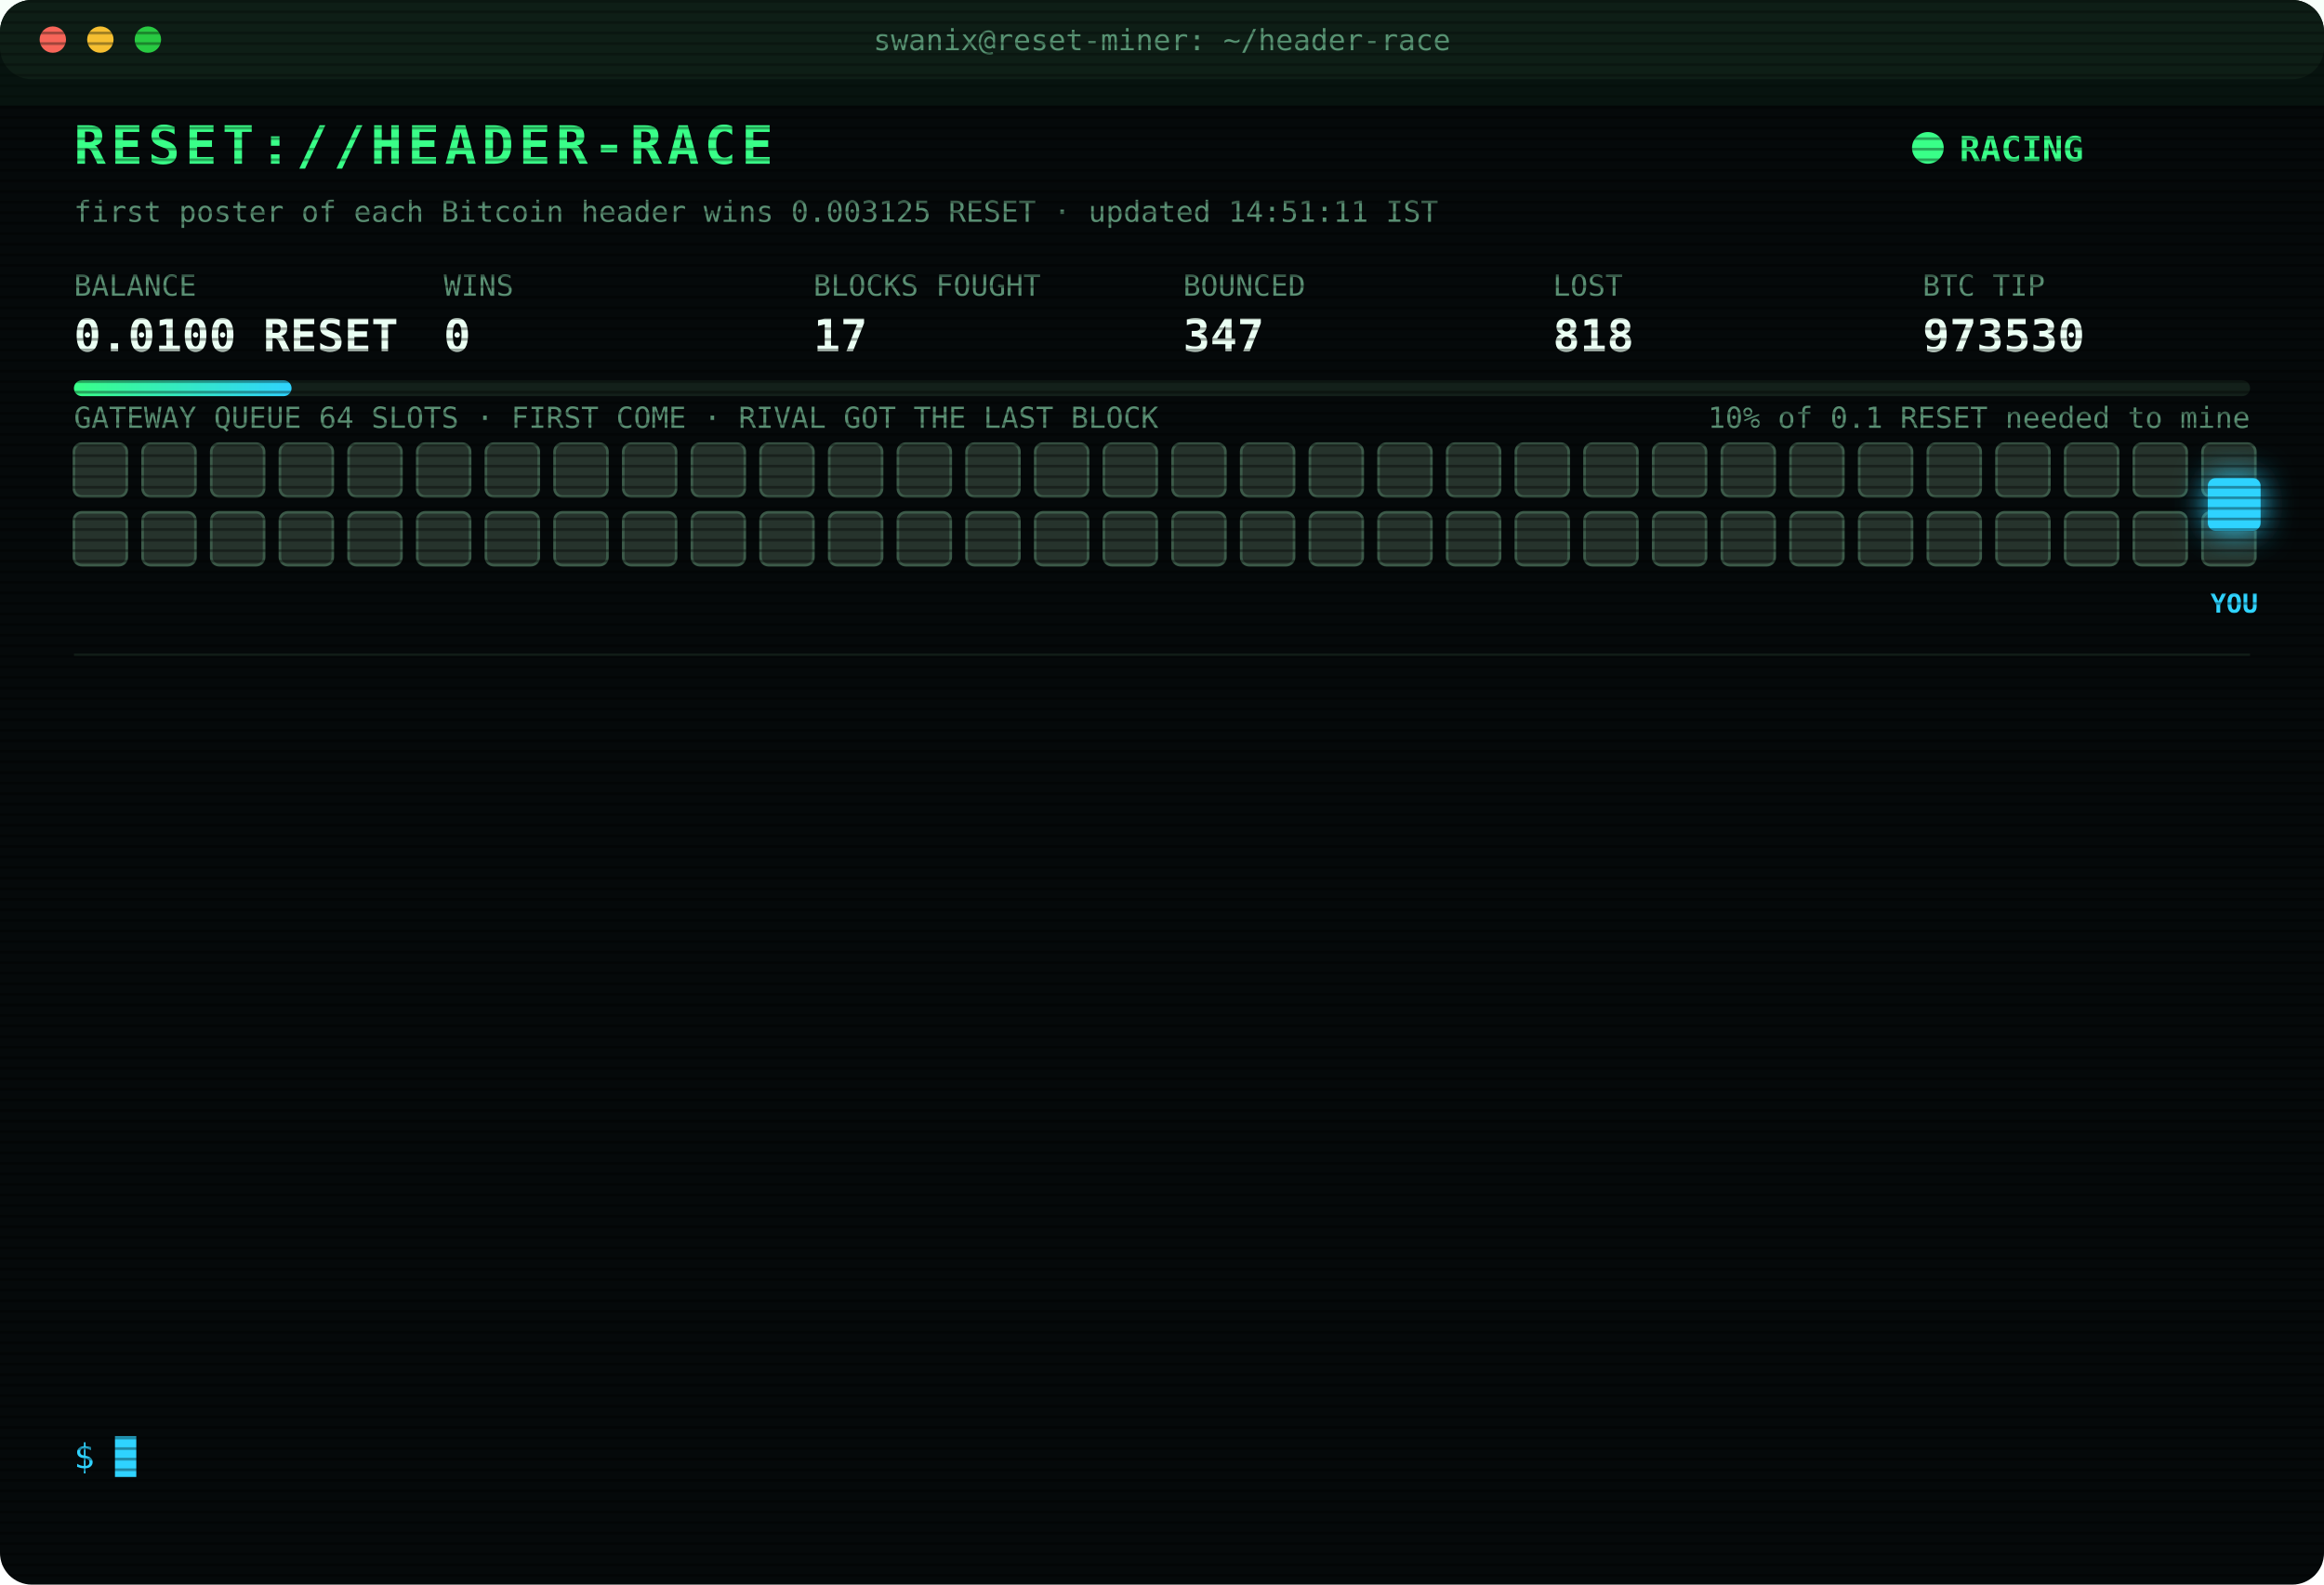
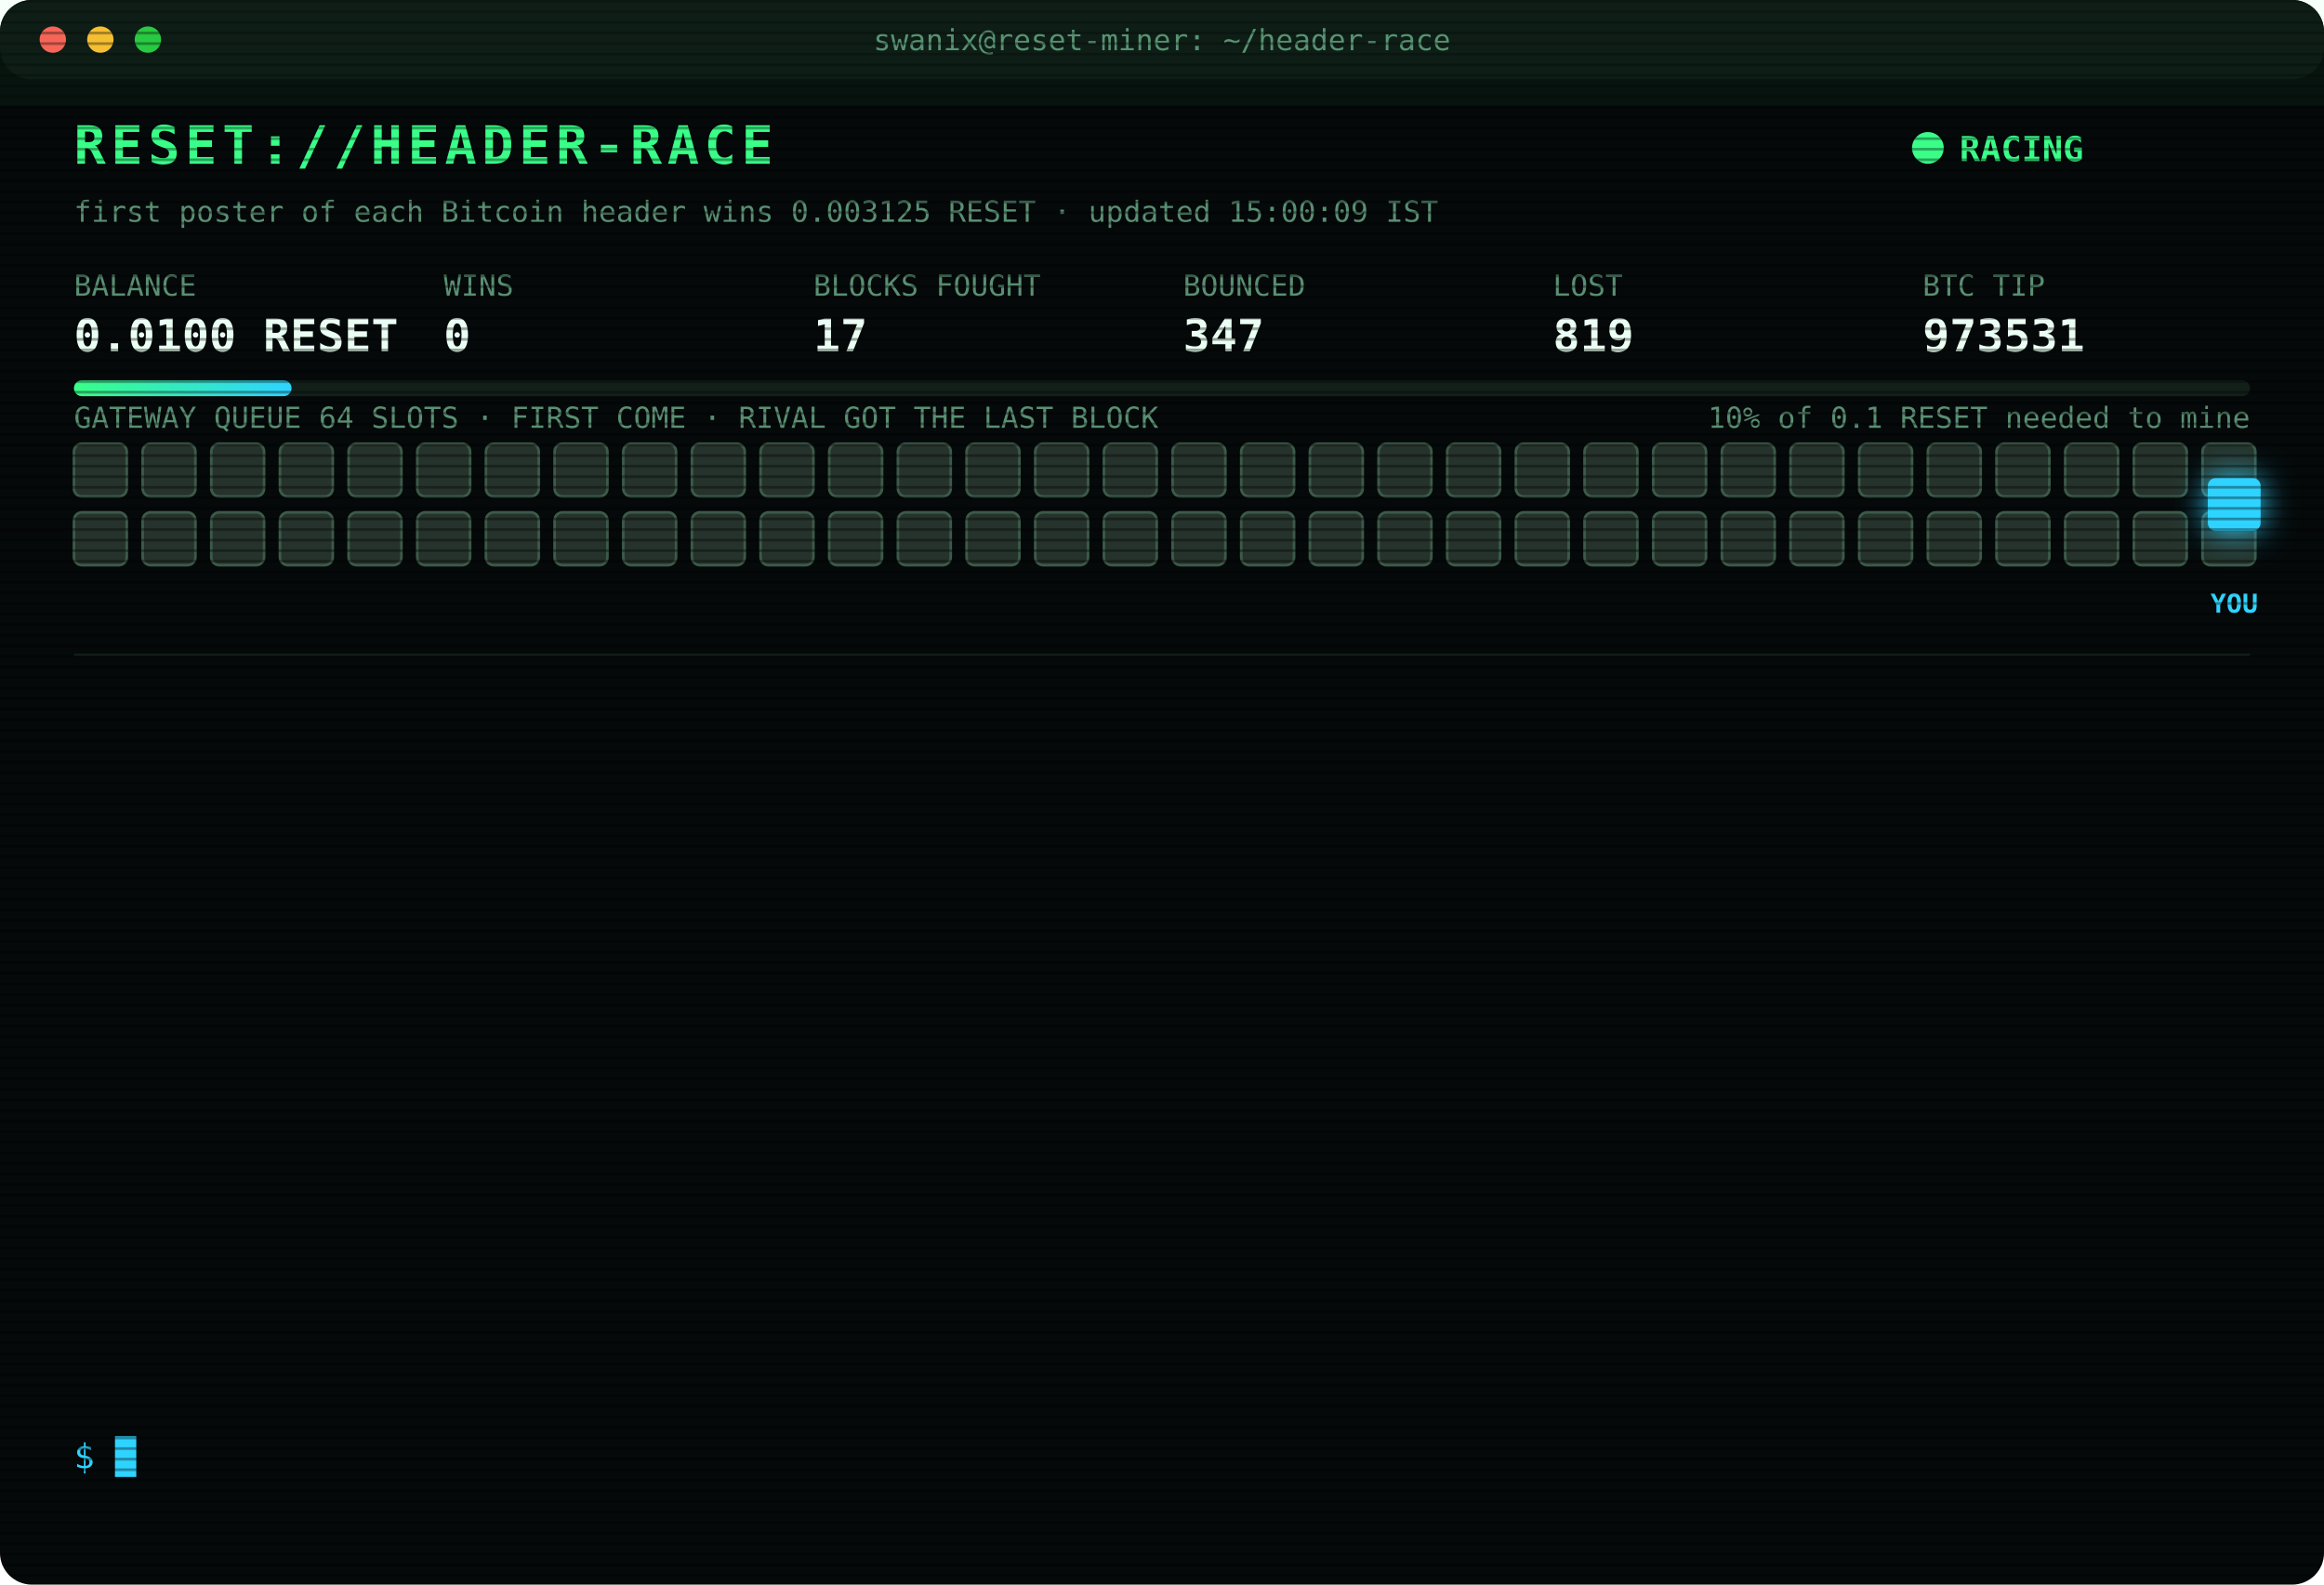
<svg xmlns="http://www.w3.org/2000/svg" width="880" height="600" viewBox="0 0 880 600" font-family="ui-monospace,SFMono-Regular,Menlo,Consolas,monospace">
  <style>
text{font-size:13px;fill:#7CFFB2}
.title{font-size:20px;font-weight:700;fill:#39FF88;letter-spacing:2px;animation:glitch 3s infinite steps(1)}
.sub{fill:#2fd3ff}.k{fill:#5a8f73;font-size:11px}.v{font-size:17px;font-weight:700;fill:#eafff3}
.ts{fill:#3f6b56}.boot{fill:#2fd3ff}.dim{fill:#5a8f73}.bad{fill:#ff4d6d}.warn{fill:#ffd23f}.mag{fill:#ff5cf0}.win{fill:#39FF88;font-weight:700}
.tag{font-size:10px;fill:#2fd3ff;font-weight:700}
.rival{fill:#26332c;stroke:#3c5a49;animation:jam 1.2s infinite alternate}
.idle{fill:#141c18;stroke:#22302a;animation:breathe 4s infinite}
.me{fill:#2fd3ff;filter:drop-shadow(0 0 6px #2fd3ff)}
.hover{animation:nudge 1.1s infinite ease-in-out}.bounce{animation:kick 1.4s infinite}
.ln{opacity:0;animation:in .4s forwards}
.cur{animation:blink 1s infinite steps(1)}
.scan{animation:scan 6s infinite linear}
.led{animation:blink 1.4s infinite}
@keyframes in{from{opacity:0;transform:translateX(-6px)}to{opacity:1;transform:none}}
@keyframes blink{50%{opacity:0}}
@keyframes jam{to{fill:#33463b}}
@keyframes breathe{50%{opacity:.4}}
@keyframes nudge{50%{transform:translateX(-10px)}}
@keyframes kick{0%,100%{transform:none}30%{transform:translateX(-14px)}55%{transform:translateX(10px) translateY(-6px)}}
@keyframes glitch{0%,92%{transform:none}93%{transform:translateX(2px);fill:#ff4d6d}95%{transform:translateX(-2px);fill:#2fd3ff}97%{transform:none}}
@keyframes scan{from{transform:translateY(-40px)}to{transform:translateY(600px)}}
</style>
  <defs>
    <pattern id="sl" width="4" height="4" patternUnits="userSpaceOnUse">
      <rect width="4" height="1" fill="#000" opacity=".35" />
    </pattern>
    <linearGradient id="bar">
      <stop offset="0" stop-color="#39FF88" />
      <stop offset="1" stop-color="#2fd3ff" />
    </linearGradient>
  </defs>
  <rect width="880" height="600" rx="12" fill="#05090a" />
  <rect width="880" height="30" rx="12" fill="#0d1512" />
  <circle cx="20" cy="15" r="5" fill="#ff5f57" />
  <circle cx="38" cy="15" r="5" fill="#febc2e" />
  <circle cx="56" cy="15" r="5" fill="#28c840" />
  <text x="440" y="19" text-anchor="middle" class="k">swanix@reset-miner: ~/header-race</text>
  <text x="28" y="62" class="title">RESET://HEADER-RACE</text>
  <circle class="led" cx="730" cy="56" r="6" fill="#39FF88" />
  <text x="742" y="61" class="win">RACING</text>
-   <text x="28" y="84" class="k">first poster of each Bitcoin header wins 0.003125 RESET · updated 14:51:11 IST</text>
+   <text x="28" y="84" class="k">first poster of each Bitcoin header wins 0.003125 RESET · updated 15:00:09 IST</text>
  <text x="28" y="112" class="k">BALANCE</text>
  <text x="28" y="133" class="v">0.0100 RESET</text>
  <text x="168" y="112" class="k">WINS</text>
  <text x="168" y="133" class="v">0</text>
  <text x="308" y="112" class="k">BLOCKS FOUGHT</text>
  <text x="308" y="133" class="v">17</text>
  <text x="448" y="112" class="k">BOUNCED</text>
  <text x="448" y="133" class="v">347</text>
  <text x="588" y="112" class="k">LOST</text>
-   <text x="588" y="133" class="v">818</text>
+   <text x="588" y="133" class="v">819</text>
  <text x="728" y="112" class="k">BTC TIP</text>
-   <text x="728" y="133" class="v">973530</text>
+   <text x="728" y="133" class="v">973531</text>
  <rect x="28" y="144" width="824" height="6" rx="3" fill="#13201a" />
  <rect x="28" y="144" width="82.4" height="6" rx="3" fill="url(#bar)" />
  <text x="852" y="162" text-anchor="end" class="k">10% of 0.1 RESET needed to mine</text>
  <text x="28" y="162" class="k">GATEWAY QUEUE 64 SLOTS · FIRST COME · RIVAL GOT THE LAST BLOCK</text>
  <rect class="rival" x="28" y="168" width="20" height="20" rx="3" style="animation-delay:0.00s" />
  <rect class="rival" x="54" y="168" width="20" height="20" rx="3" style="animation-delay:0.05s" />
  <rect class="rival" x="80" y="168" width="20" height="20" rx="3" style="animation-delay:0.10s" />
  <rect class="rival" x="106" y="168" width="20" height="20" rx="3" style="animation-delay:0.15s" />
  <rect class="rival" x="132" y="168" width="20" height="20" rx="3" style="animation-delay:0.20s" />
  <rect class="rival" x="158" y="168" width="20" height="20" rx="3" style="animation-delay:0.25s" />
  <rect class="rival" x="184" y="168" width="20" height="20" rx="3" style="animation-delay:0.30s" />
  <rect class="rival" x="210" y="168" width="20" height="20" rx="3" style="animation-delay:0.35s" />
  <rect class="rival" x="236" y="168" width="20" height="20" rx="3" style="animation-delay:0.40s" />
  <rect class="rival" x="262" y="168" width="20" height="20" rx="3" style="animation-delay:0.45s" />
  <rect class="rival" x="288" y="168" width="20" height="20" rx="3" style="animation-delay:0.50s" />
  <rect class="rival" x="314" y="168" width="20" height="20" rx="3" style="animation-delay:0.55s" />
  <rect class="rival" x="340" y="168" width="20" height="20" rx="3" style="animation-delay:0.60s" />
  <rect class="rival" x="366" y="168" width="20" height="20" rx="3" style="animation-delay:0.65s" />
  <rect class="rival" x="392" y="168" width="20" height="20" rx="3" style="animation-delay:0.70s" />
  <rect class="rival" x="418" y="168" width="20" height="20" rx="3" style="animation-delay:0.75s" />
  <rect class="rival" x="444" y="168" width="20" height="20" rx="3" style="animation-delay:0.80s" />
  <rect class="rival" x="470" y="168" width="20" height="20" rx="3" style="animation-delay:0.85s" />
  <rect class="rival" x="496" y="168" width="20" height="20" rx="3" style="animation-delay:0.90s" />
  <rect class="rival" x="522" y="168" width="20" height="20" rx="3" style="animation-delay:0.95s" />
  <rect class="rival" x="548" y="168" width="20" height="20" rx="3" style="animation-delay:1.00s" />
  <rect class="rival" x="574" y="168" width="20" height="20" rx="3" style="animation-delay:1.05s" />
  <rect class="rival" x="600" y="168" width="20" height="20" rx="3" style="animation-delay:1.10s" />
  <rect class="rival" x="626" y="168" width="20" height="20" rx="3" style="animation-delay:1.15s" />
  <rect class="rival" x="652" y="168" width="20" height="20" rx="3" style="animation-delay:1.20s" />
  <rect class="rival" x="678" y="168" width="20" height="20" rx="3" style="animation-delay:1.25s" />
  <rect class="rival" x="704" y="168" width="20" height="20" rx="3" style="animation-delay:1.30s" />
  <rect class="rival" x="730" y="168" width="20" height="20" rx="3" style="animation-delay:1.35s" />
  <rect class="rival" x="756" y="168" width="20" height="20" rx="3" style="animation-delay:1.40s" />
  <rect class="rival" x="782" y="168" width="20" height="20" rx="3" style="animation-delay:1.45s" />
  <rect class="rival" x="808" y="168" width="20" height="20" rx="3" style="animation-delay:1.50s" />
  <rect class="rival" x="834" y="168" width="20" height="20" rx="3" style="animation-delay:1.55s" />
  <rect class="rival" x="28" y="194" width="20" height="20" rx="3" style="animation-delay:1.60s" />
  <rect class="rival" x="54" y="194" width="20" height="20" rx="3" style="animation-delay:1.65s" />
  <rect class="rival" x="80" y="194" width="20" height="20" rx="3" style="animation-delay:1.70s" />
  <rect class="rival" x="106" y="194" width="20" height="20" rx="3" style="animation-delay:1.75s" />
  <rect class="rival" x="132" y="194" width="20" height="20" rx="3" style="animation-delay:1.80s" />
  <rect class="rival" x="158" y="194" width="20" height="20" rx="3" style="animation-delay:1.85s" />
  <rect class="rival" x="184" y="194" width="20" height="20" rx="3" style="animation-delay:1.90s" />
  <rect class="rival" x="210" y="194" width="20" height="20" rx="3" style="animation-delay:1.95s" />
  <rect class="rival" x="236" y="194" width="20" height="20" rx="3" style="animation-delay:2.00s" />
  <rect class="rival" x="262" y="194" width="20" height="20" rx="3" style="animation-delay:2.05s" />
  <rect class="rival" x="288" y="194" width="20" height="20" rx="3" style="animation-delay:2.10s" />
  <rect class="rival" x="314" y="194" width="20" height="20" rx="3" style="animation-delay:2.15s" />
  <rect class="rival" x="340" y="194" width="20" height="20" rx="3" style="animation-delay:2.20s" />
  <rect class="rival" x="366" y="194" width="20" height="20" rx="3" style="animation-delay:2.25s" />
  <rect class="rival" x="392" y="194" width="20" height="20" rx="3" style="animation-delay:2.30s" />
  <rect class="rival" x="418" y="194" width="20" height="20" rx="3" style="animation-delay:2.35s" />
  <rect class="rival" x="444" y="194" width="20" height="20" rx="3" style="animation-delay:2.40s" />
  <rect class="rival" x="470" y="194" width="20" height="20" rx="3" style="animation-delay:2.45s" />
  <rect class="rival" x="496" y="194" width="20" height="20" rx="3" style="animation-delay:2.50s" />
  <rect class="rival" x="522" y="194" width="20" height="20" rx="3" style="animation-delay:2.55s" />
  <rect class="rival" x="548" y="194" width="20" height="20" rx="3" style="animation-delay:2.60s" />
  <rect class="rival" x="574" y="194" width="20" height="20" rx="3" style="animation-delay:2.65s" />
  <rect class="rival" x="600" y="194" width="20" height="20" rx="3" style="animation-delay:2.70s" />
  <rect class="rival" x="626" y="194" width="20" height="20" rx="3" style="animation-delay:2.75s" />
  <rect class="rival" x="652" y="194" width="20" height="20" rx="3" style="animation-delay:2.80s" />
  <rect class="rival" x="678" y="194" width="20" height="20" rx="3" style="animation-delay:2.85s" />
  <rect class="rival" x="704" y="194" width="20" height="20" rx="3" style="animation-delay:2.90s" />
  <rect class="rival" x="730" y="194" width="20" height="20" rx="3" style="animation-delay:2.95s" />
  <rect class="rival" x="756" y="194" width="20" height="20" rx="3" style="animation-delay:3.00s" />
  <rect class="rival" x="782" y="194" width="20" height="20" rx="3" style="animation-delay:3.05s" />
  <rect class="rival" x="808" y="194" width="20" height="20" rx="3" style="animation-delay:3.10s" />
  <rect class="rival" x="834" y="194" width="20" height="20" rx="3" style="animation-delay:3.15s" />
  <g class="hover">
    <rect class="me" x="836" y="181" width="20" height="20" rx="3" />
    <text class="tag" x="846" y="232" text-anchor="middle">YOU</text>
  </g>
  <line x1="28" x2="852" y1="248" y2="248" stroke="#13201a" />
  <g class="ln" style="animation-delay:0.40s">
-     <text x="28" y="270" class="ts">13:23:54</text>
-     <text x="104" y="270" class="bad">[LOST] #973518 taken by a rival miner</text>
+     <text x="28" y="270" class="ts">13:25:46</text>
+     <text x="104" y="270" class="bad">[LOST] #973519 taken by a rival miner</text>
  </g>
  <g class="ln" style="animation-delay:0.65s">
-     <text x="28" y="292" class="ts">13:25:46</text>
-     <text x="104" y="292" class="bad">[LOST] #973519 taken by a rival miner</text>
+     <text x="28" y="292" class="ts">13:26:12</text>
+     <text x="104" y="292" class="bad">[LOST] #973520 taken by a rival miner</text>
  </g>
  <g class="ln" style="animation-delay:0.90s">
-     <text x="28" y="314" class="ts">13:26:12</text>
-     <text x="104" y="314" class="bad">[LOST] #973520 taken by a rival miner</text>
+     <text x="28" y="314" class="ts">13:31:57</text>
+     <text x="104" y="314" class="bad">[LOST] #973521 taken by a rival miner</text>
  </g>
  <g class="ln" style="animation-delay:1.15s">
-     <text x="28" y="336" class="ts">13:31:57</text>
-     <text x="104" y="336" class="bad">[LOST] #973521 taken by a rival miner</text>
+     <text x="28" y="336" class="ts">13:37:13</text>
+     <text x="104" y="336" class="bad">[LOST] #973522 taken by a rival miner</text>
  </g>
  <g class="ln" style="animation-delay:1.40s">
-     <text x="28" y="358" class="ts">13:37:13</text>
-     <text x="104" y="358" class="bad">[LOST] #973522 taken by a rival miner</text>
+     <text x="28" y="358" class="ts">13:40:47</text>
+     <text x="104" y="358" class="dim">[STINT END] calls 794 · wins 0</text>
  </g>
  <g class="ln" style="animation-delay:1.65s">
-     <text x="28" y="380" class="ts">13:40:47</text>
-     <text x="104" y="380" class="dim">[STINT END] calls 794 · wins 0</text>
+     <text x="28" y="380" class="ts">13:45:29</text>
+     <text x="104" y="380" class="boot">[BOOT] racer v3 online · 3 feeds · stint 340m</text>
  </g>
  <g class="ln" style="animation-delay:1.90s">
-     <text x="28" y="402" class="ts">13:45:29</text>
-     <text x="104" y="402" class="boot">[BOOT] racer v3 online · 3 feeds · stint 340m</text>
+     <text x="28" y="402" class="ts">14:20:33</text>
+     <text x="104" y="402" class="bad">[LOST] #973526 taken by a rival miner</text>
  </g>
  <g class="ln" style="animation-delay:2.15s">
-     <text x="28" y="424" class="ts">14:20:33</text>
-     <text x="104" y="424" class="bad">[LOST] #973526 taken by a rival miner</text>
+     <text x="28" y="424" class="ts">14:20:36</text>
+     <text x="104" y="424" class="bad">[REJECTED] #973527 The network already has these headers.</text>
  </g>
  <g class="ln" style="animation-delay:2.40s">
-     <text x="28" y="446" class="ts">14:20:36</text>
-     <text x="104" y="446" class="bad">[REJECTED] #973527 The network already has these headers.</text>
+     <text x="28" y="446" class="ts">14:20:38</text>
+     <text x="104" y="446" class="bad">[LOST] #973527 taken by a rival miner</text>
  </g>
  <g class="ln" style="animation-delay:2.65s">
-     <text x="28" y="468" class="ts">14:20:38</text>
-     <text x="104" y="468" class="bad">[LOST] #973527 taken by a rival miner</text>
+     <text x="28" y="468" class="ts">14:27:40</text>
+     <text x="104" y="468" class="bad">[LOST] #973528 taken by a rival miner</text>
  </g>
  <g class="ln" style="animation-delay:2.90s">
-     <text x="28" y="490" class="ts">14:27:40</text>
-     <text x="104" y="490" class="bad">[LOST] #973528 taken by a rival miner</text>
+     <text x="28" y="490" class="ts">14:44:24</text>
+     <text x="104" y="490" class="bad">[LOST] #973529 taken by a rival miner</text>
  </g>
  <g class="ln" style="animation-delay:3.15s">
-     <text x="28" y="512" class="ts">14:44:24</text>
-     <text x="104" y="512" class="bad">[LOST] #973529 taken by a rival miner</text>
+     <text x="28" y="512" class="ts">14:51:11</text>
+     <text x="104" y="512" class="bad">[LOST] #973530 taken by a rival miner</text>
  </g>
  <g class="ln" style="animation-delay:3.40s">
-     <text x="28" y="534" class="ts">14:51:11</text>
-     <text x="104" y="534" class="bad">[LOST] #973530 taken by a rival miner</text>
+     <text x="28" y="534" class="ts">15:00:09</text>
+     <text x="104" y="534" class="bad">[LOST] #973531 taken by a rival miner</text>
  </g>
  <text x="28" y="556" class="sub">$ <tspan class="cur">█</tspan>
  </text>
  <rect width="880" height="600" rx="12" fill="url(#sl)" pointer-events="none" />
  <rect class="scan" width="880" height="40" fill="#39FF88" opacity=".04" />
</svg>
